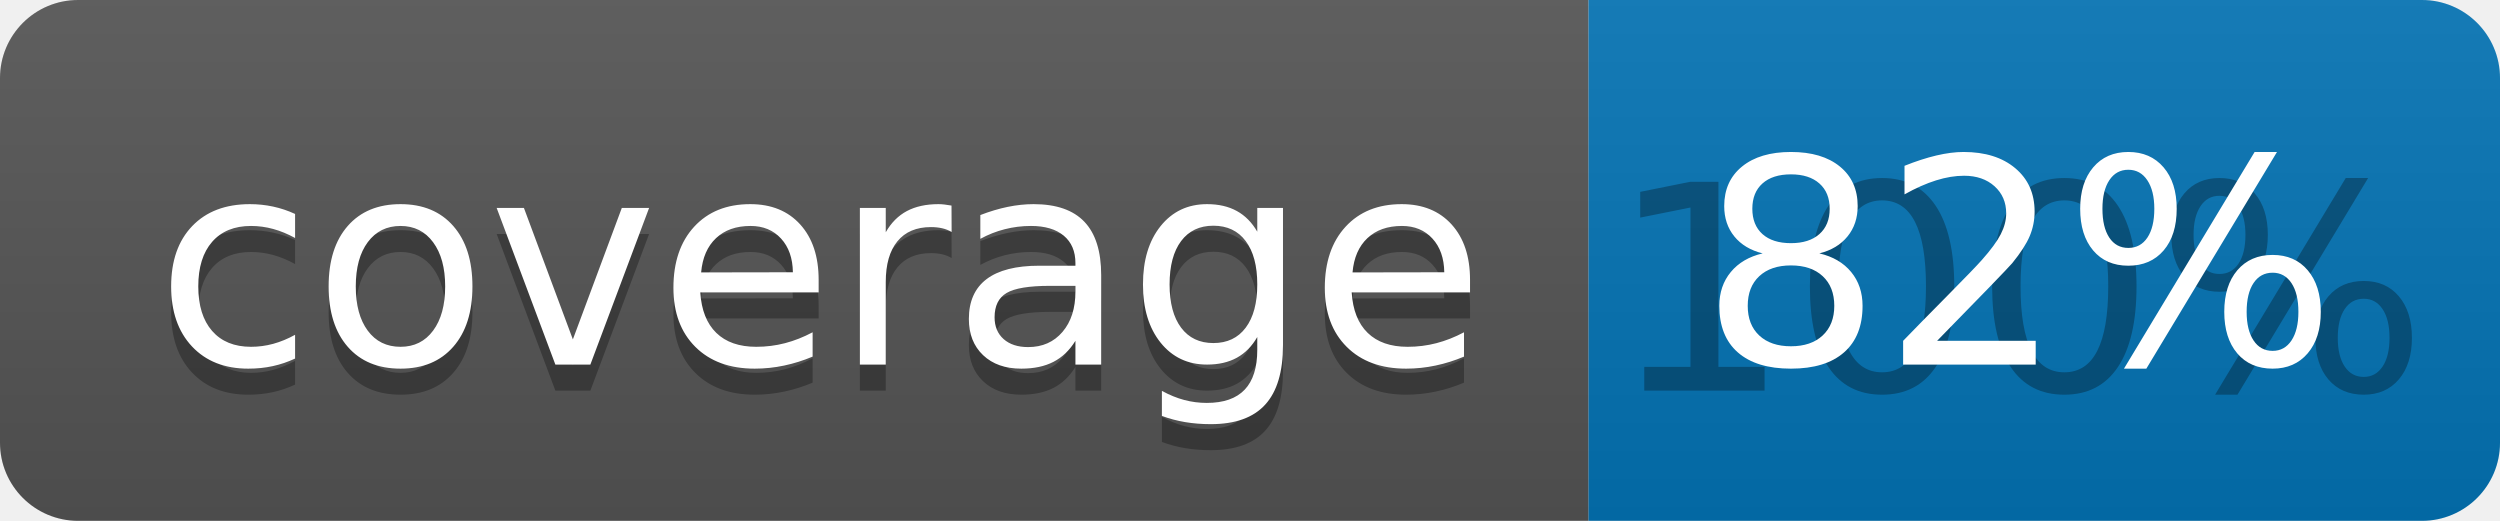
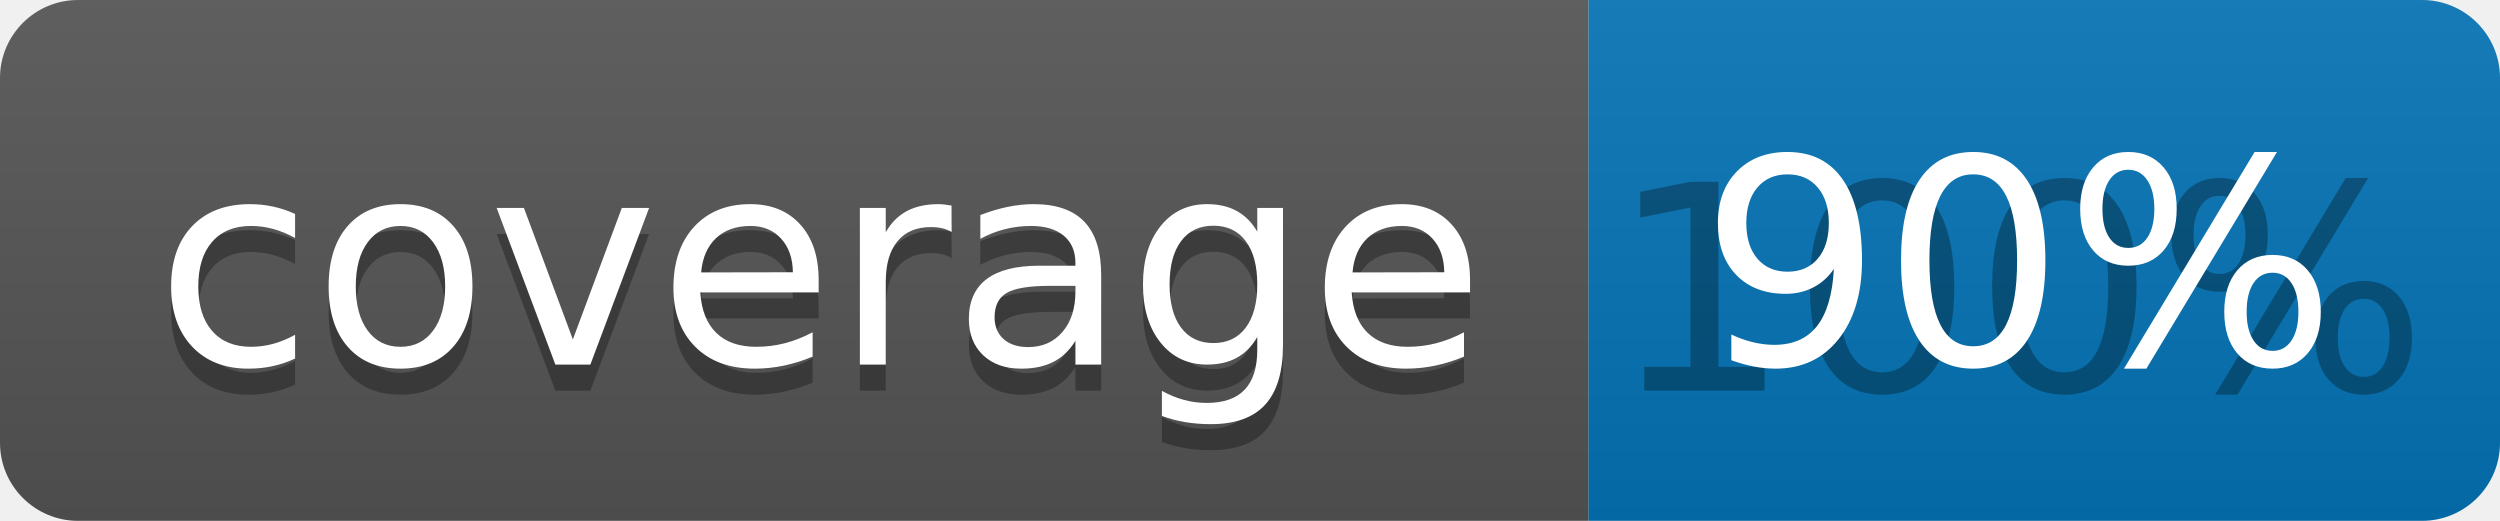
<svg xmlns="http://www.w3.org/2000/svg" width="96" height="20">
  <linearGradient id="b" x2="0" y2="100%">
    <stop offset="0" stop-color="#bbb" stop-opacity=".1" />
    <stop offset="1" stop-opacity=".1" />
  </linearGradient>
  <clipPath id="a">
    <rect width="96" height="20" rx="3" fill="#fff" />
  </clipPath>
  <g clip-path="url(#a)">
    <path fill="#555" d="M0 0h61v20H0z" />
    <path fill="#0374B5" d="M61 0h35v20H61z" />
    <path fill="url(#b)" d="M0 0h96v20H0z" />
  </g>
  <g fill="#fff" text-anchor="middle" font-family="DejaVu Sans,Verdana,Geneva,sans-serif" font-size="110">
    <text x="315" y="150" fill="#010101" fill-opacity=".3" transform="scale(.1)" textLength="510">coverage</text>
    <text x="315" y="140" transform="scale(.1)" textLength="510">coverage</text>
    <text x="775" y="150" fill="#010101" fill-opacity=".3" transform="scale(.1)" textLength="250">100%</text>
-     <text x="775" y="140" transform="scale(.1)" textLength="250">82%</text>
+     <text x="775" y="140" transform="scale(.1)" textLength="250">90%</text>
  </g>
</svg>
